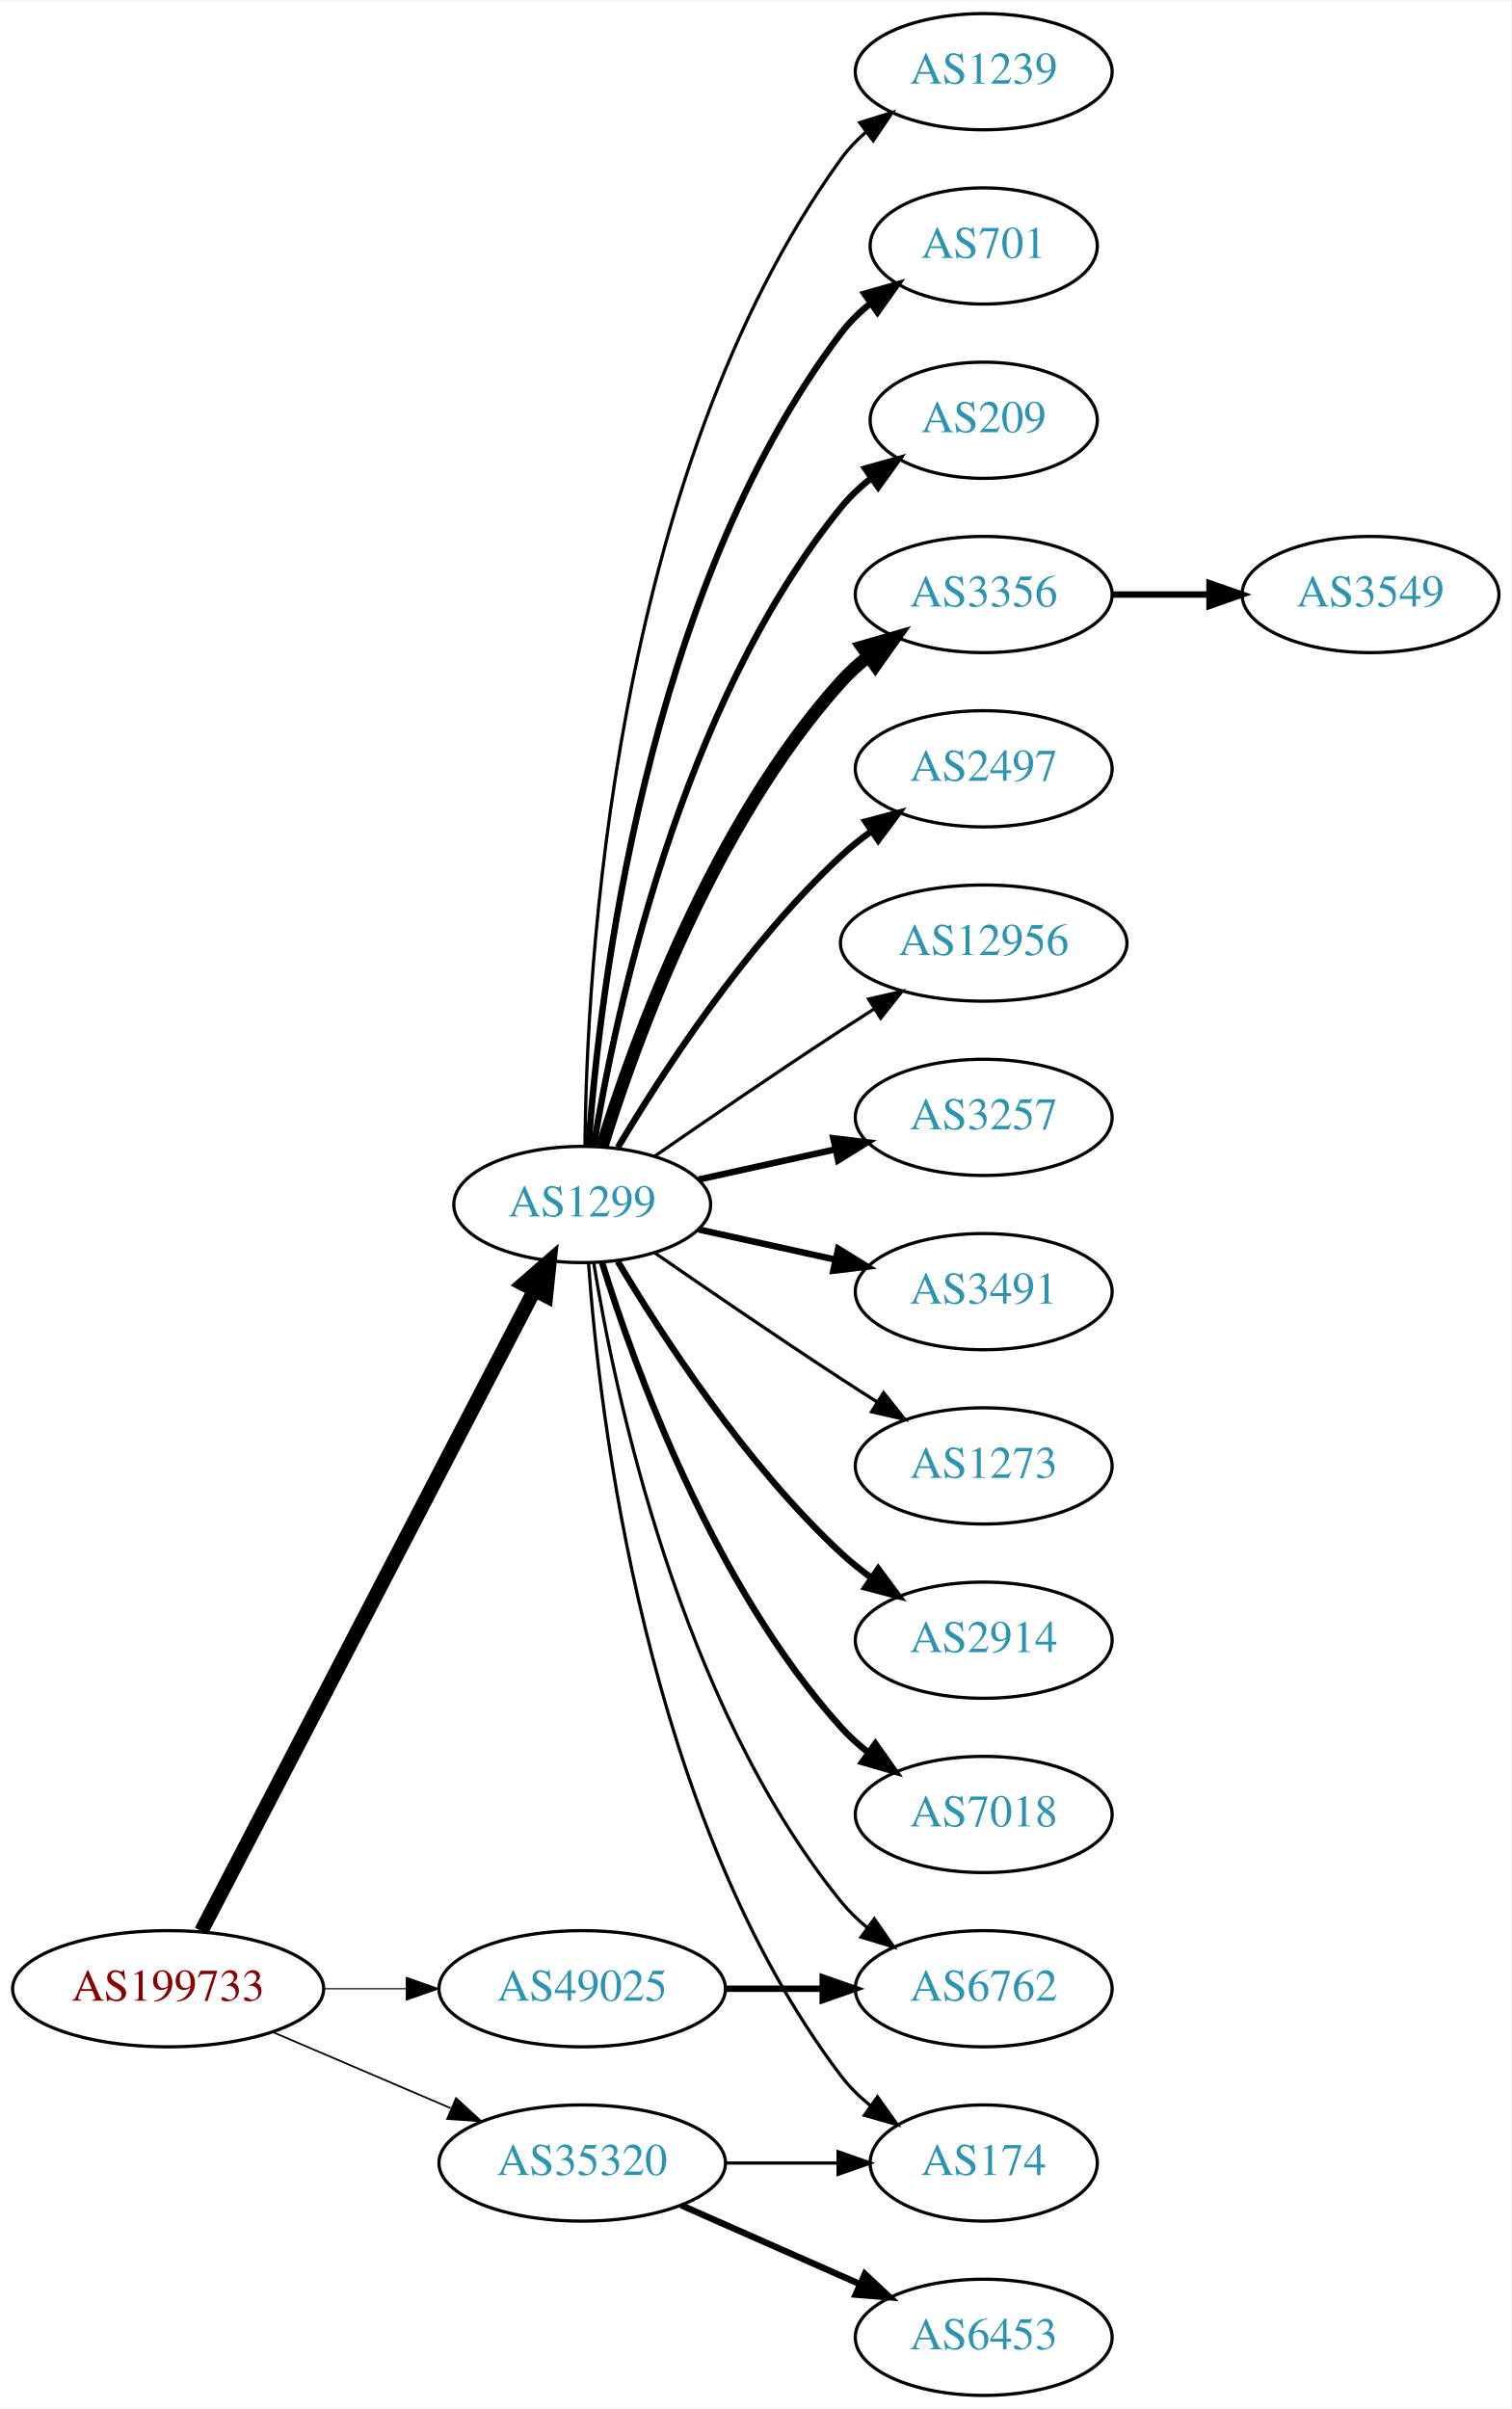
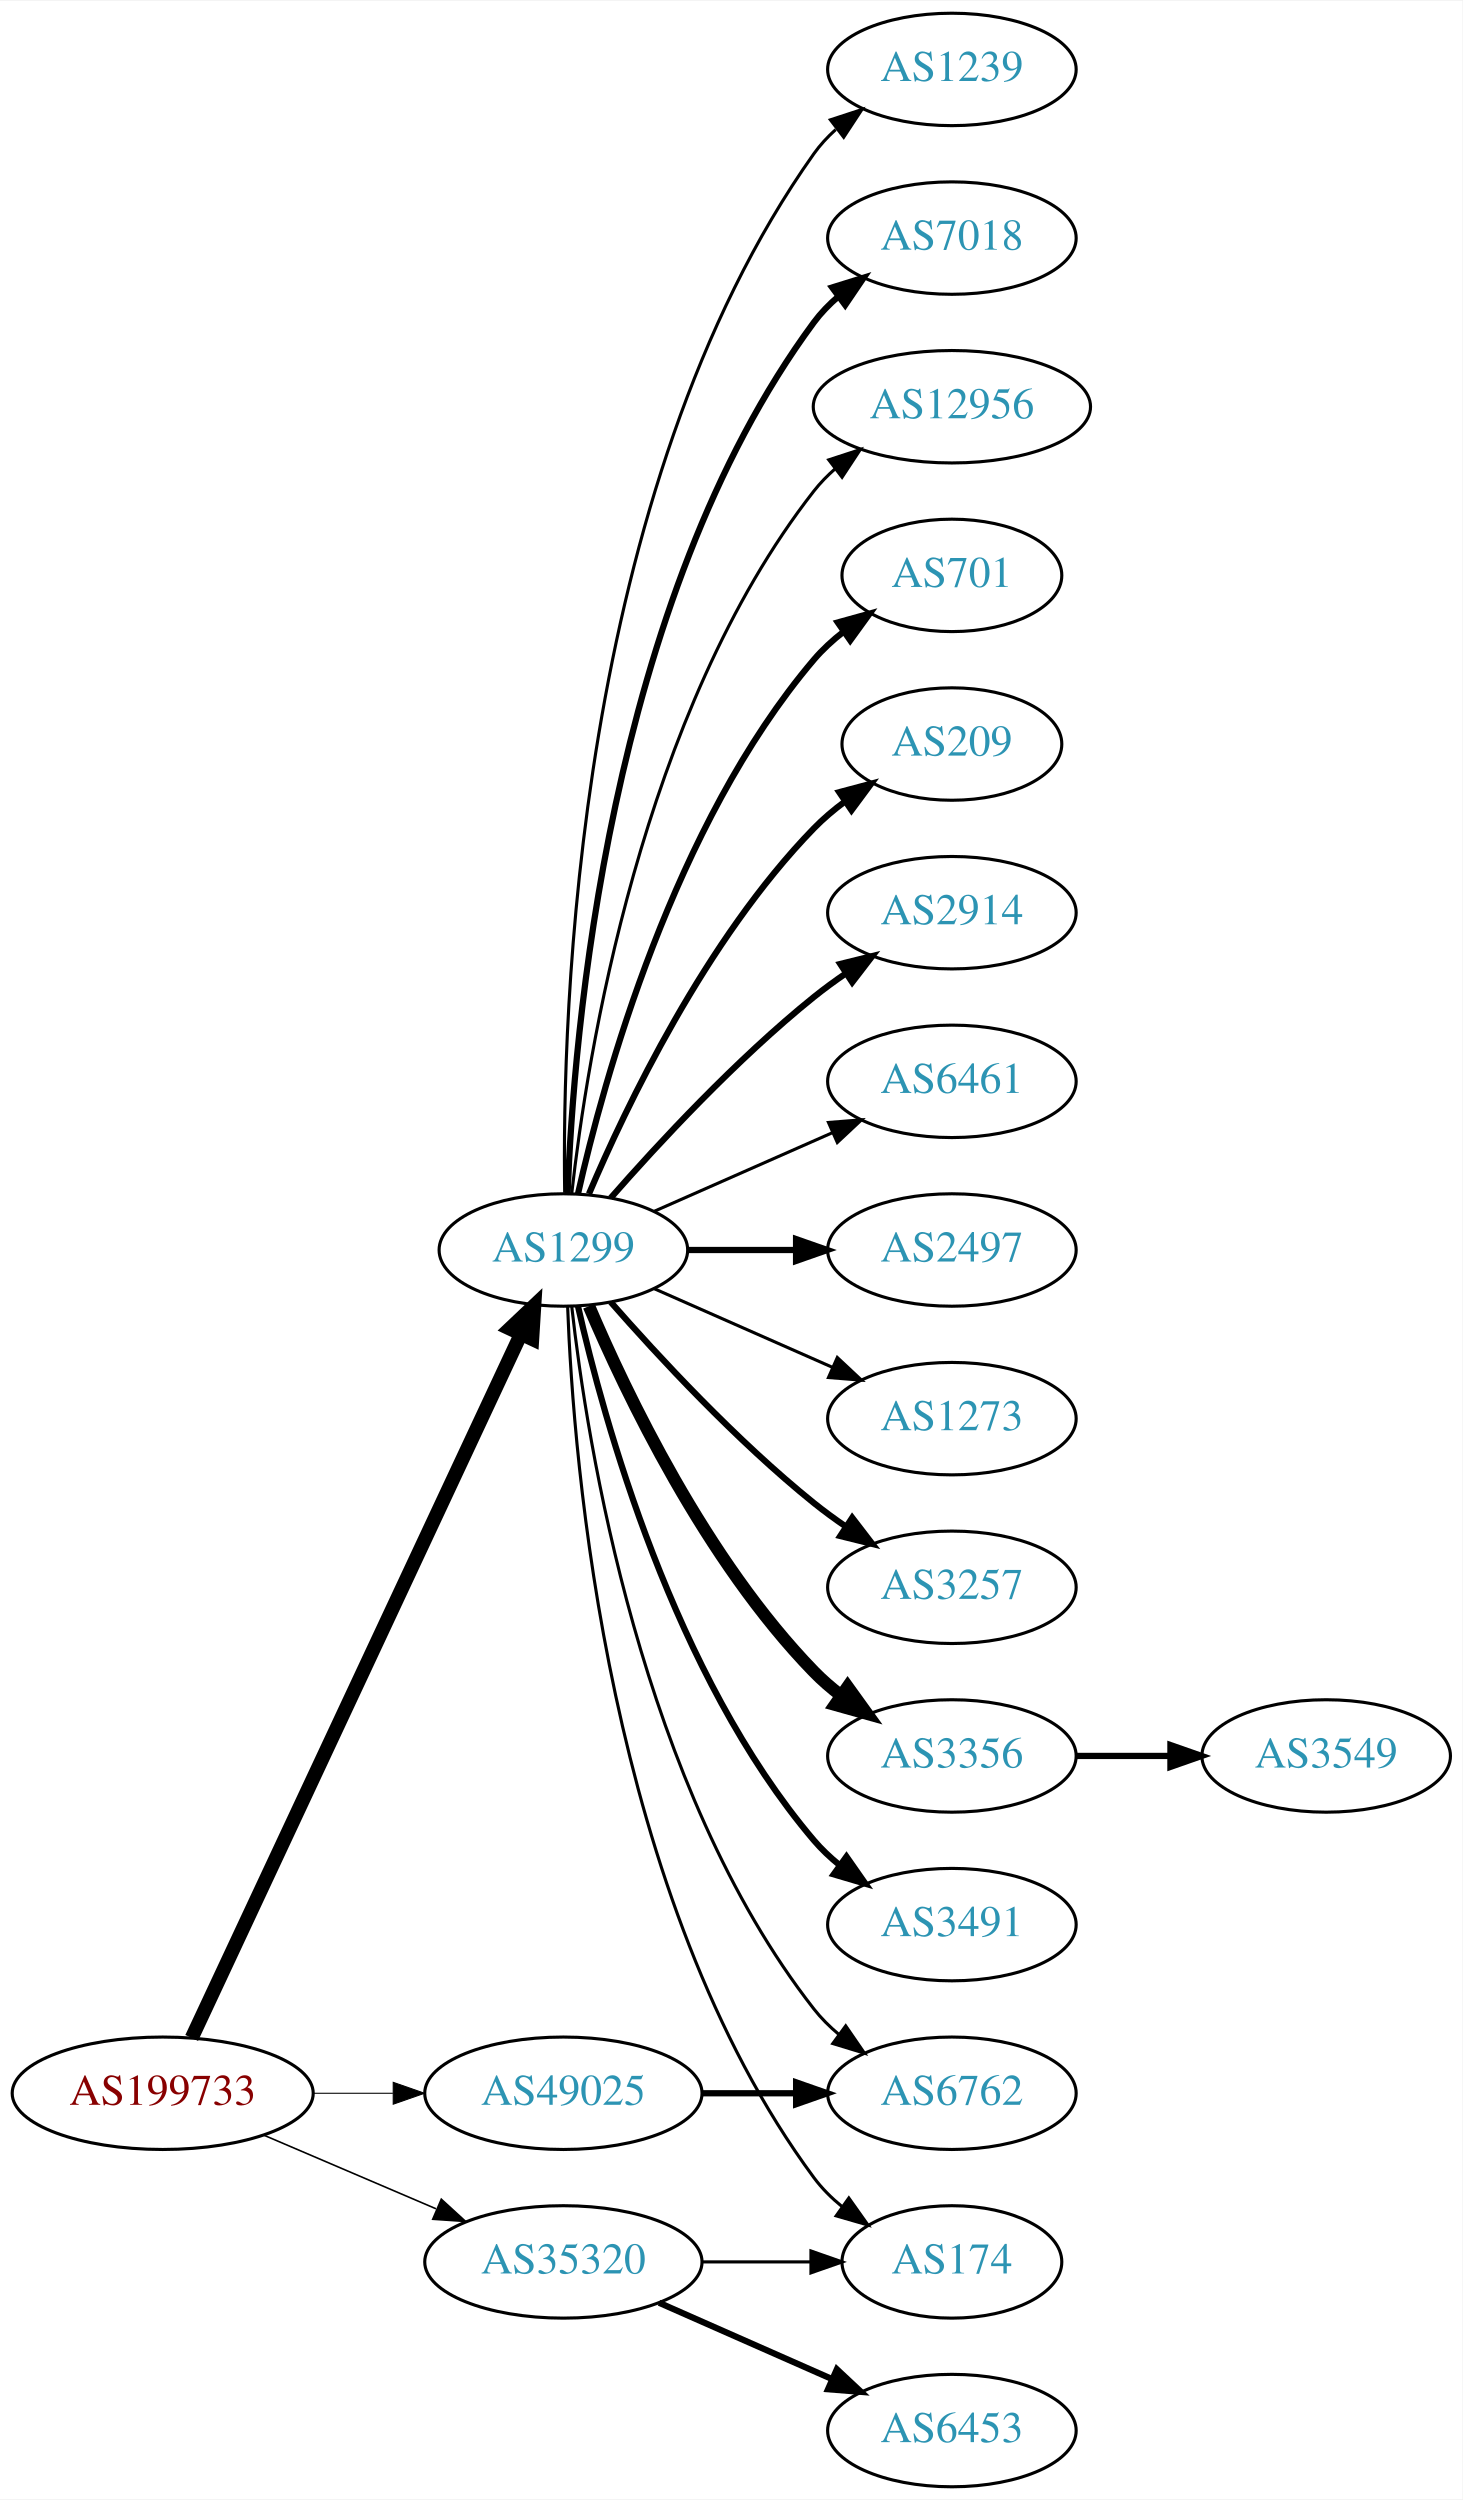
- <svg xmlns="http://www.w3.org/2000/svg" xmlns:xlink="http://www.w3.org/1999/xlink" width="468pt" height="746pt" viewBox="0.00 0.00 468.27 746.00">
-   <g id="graph0" class="graph" transform="scale(1 1) rotate(0) translate(4 742)">
-     <polygon fill="white" stroke="none" points="-4,4 -4,-742 464.269,-742 464.269,4 -4,4" />
+ <svg xmlns="http://www.w3.org/2000/svg" xmlns:xlink="http://www.w3.org/1999/xlink" width="468pt" height="800pt" viewBox="0.00 0.00 468.27 800.00">
+   <g id="graph0" class="graph" transform="scale(1 1) rotate(0) translate(4 796)">
+     <polygon fill="white" stroke="none" points="-4,4 -4,-796 464.269,-796 464.269,4 -4,4" />
    <g id="node1" class="node">
      <g id="a_node1">
        <a xlink:href="/asn/199733" xlink:title="AS199733 ~ Extrahost GmbH [AT]">
          <ellipse fill="#ffffff" stroke="black" cx="48.096" cy="-126" rx="48.192" ry="18" />
          <text text-anchor="middle" x="48.096" y="-122.3" font-family="Times,serif" font-size="14.00" fill="#880000">AS199733</text>
        </a>
      </g>
    </g>
    <g id="node2" class="node">
      <g id="a_node2">
        <a xlink:href="/asn/1299" xlink:title="AS1299 ~ Telia Carrier [EU]">
-           <ellipse fill="#ffffff" stroke="black" cx="176.388" cy="-369" rx="39.794" ry="18" />
-           <text text-anchor="middle" x="176.388" y="-365.3" font-family="Times,serif" font-size="14.00" fill="#2c94b3">AS1299</text>
+           <ellipse fill="#ffffff" stroke="black" cx="176.388" cy="-396" rx="39.794" ry="18" />
+           <text text-anchor="middle" x="176.388" y="-392.3" font-family="Times,serif" font-size="14.00" fill="#2c94b3">AS1299</text>
        </a>
      </g>
    </g>
    <g id="edge1" class="edge">
-       <path fill="none" stroke="black" stroke-width="4.5" d="M58.382,-143.868C80.377,-186.189 135.74,-292.714 161.635,-342.539" />
-       <polygon fill="black" stroke="black" stroke-width="4.5" points="158.152,-344.376 166.258,-351.433 165.14,-340.744 158.152,-344.376" />
+       <path fill="none" stroke="black" stroke-width="4.5" d="M57.382,-143.715C78.969,-189.867 137.045,-314.028 162.797,-369.082" />
+       <polygon fill="black" stroke="black" stroke-width="4.5" points="159.267,-370.83 167.071,-378.219 166.4,-367.493 159.267,-370.83" />
    </g>
    <g id="node3" class="node">
      <g id="a_node3">
        <a xlink:href="/asn/35320" xlink:title="AS35320 ~ Eurotranstelecom Ltd [UA]">
          <ellipse fill="#ffffff" stroke="black" cx="176.388" cy="-72" rx="44.393" ry="18" />
          <text text-anchor="middle" x="176.388" y="-68.3" font-family="Times,serif" font-size="14.00" fill="#2c94b3">AS35320</text>
        </a>
      </g>
    </g>
    <g id="edge2" class="edge">
-       <path fill="none" stroke="black" stroke-width="0.54" d="M80.639,-112.513C97.283,-105.396 117.873,-96.592 135.604,-89.011" />
-       <polygon fill="black" stroke="black" stroke-width="0.54" points="137.297,-92.093 145.116,-84.944 134.545,-85.657 137.297,-92.093" />
+       <path fill="none" stroke="black" stroke-width="0.519" d="M80.639,-112.513C97.283,-105.396 117.873,-96.592 135.604,-89.011" />
+       <polygon fill="black" stroke="black" stroke-width="0.519" points="137.297,-92.093 145.116,-84.944 134.545,-85.657 137.297,-92.093" />
    </g>
    <g id="node4" class="node">
      <g id="a_node4">
        <a xlink:href="/asn/49025" xlink:title="AS49025 ~ PRO-ZETA a.s. [CZ]">
          <ellipse fill="#ffffff" stroke="black" cx="176.388" cy="-126" rx="44.393" ry="18" />
          <text text-anchor="middle" x="176.388" y="-122.3" font-family="Times,serif" font-size="14.00" fill="#2c94b3">AS49025</text>
        </a>
      </g>
    </g>
    <g id="edge3" class="edge">
-       <path fill="none" stroke="black" stroke-width="0.36" d="M96.481,-126C104.742,-126 113.386,-126 121.799,-126" />
-       <polygon fill="black" stroke="black" stroke-width="0.36" points="121.904,-129.5 131.904,-126 121.904,-122.5 121.904,-129.5" />
+       <path fill="none" stroke="black" stroke-width="0.346" d="M96.481,-126C104.742,-126 113.386,-126 121.799,-126" />
+       <polygon fill="black" stroke="black" stroke-width="0.346" points="121.904,-129.5 131.904,-126 121.904,-122.5 121.904,-129.5" />
    </g>
    <g id="node5" class="node">
      <g id="a_node5">
-         <a xlink:href="/asn/2914" xlink:title="AS2914 ~ NTT America, Inc. [US]">
-           <ellipse fill="#ffffff" stroke="black" cx="300.78" cy="-234" rx="39.794" ry="18" />
-           <text text-anchor="middle" x="300.78" y="-230.3" font-family="Times,serif" font-size="14.00" fill="#2c94b3">AS2914</text>
+         <a xlink:href="/asn/3257" xlink:title="AS3257 ~ GTT [DE]">
+           <ellipse fill="#ffffff" stroke="black" cx="300.78" cy="-288" rx="39.794" ry="18" />
+           <text text-anchor="middle" x="300.78" y="-284.3" font-family="Times,serif" font-size="14.00" fill="#2c94b3">AS3257</text>
        </a>
      </g>
    </g>
    <g id="edge4" class="edge">
-       <path fill="none" stroke="black" stroke-width="2" d="M187.433,-351.329C201.004,-328.528 226.937,-288.528 256.584,-261 259.49,-258.301 262.703,-255.72 266.027,-253.297" />
-       <polygon fill="black" stroke="black" stroke-width="2" points="268.087,-256.13 274.405,-247.625 264.162,-250.333 268.087,-256.13" />
+       <path fill="none" stroke="black" stroke-width="2" d="M191.54,-379.337C206.641,-362.106 231.762,-334.976 256.584,-315 259.839,-312.38 263.364,-309.808 266.949,-307.354" />
+       <polygon fill="black" stroke="black" stroke-width="2" points="268.867,-310.281 275.321,-301.879 265.036,-304.423 268.867,-310.281" />
    </g>
    <g id="node6" class="node">
      <g id="a_node6">
-         <a xlink:href="/asn/7018" xlink:title="AS7018 ~ AT&amp;T Services, Inc. [US]">
-           <ellipse fill="#ffffff" stroke="black" cx="300.78" cy="-180" rx="39.794" ry="18" />
-           <text text-anchor="middle" x="300.78" y="-176.3" font-family="Times,serif" font-size="14.00" fill="#2c94b3">AS7018</text>
+         <a xlink:href="/asn/3356" xlink:title="AS3356 ~ Level 3 Parent, LLC [US]">
+           <ellipse fill="#ffffff" stroke="black" cx="300.78" cy="-234" rx="39.794" ry="18" />
+           <text text-anchor="middle" x="300.78" y="-230.3" font-family="Times,serif" font-size="14.00" fill="#2c94b3">AS3356</text>
        </a>
      </g>
    </g>
    <g id="edge5" class="edge">
-       <path fill="none" stroke="black" stroke-width="2" d="M182.525,-351.06C192.428,-319.021 216.766,-251.188 256.584,-207 259.1,-204.208 261.971,-201.599 265.01,-199.188" />
-       <polygon fill="black" stroke="black" stroke-width="2" points="267.194,-201.93 273.318,-193.285 263.139,-196.224 267.194,-201.93" />
+       <path fill="none" stroke="black" stroke-width="4" d="M184.578,-378.025C196.345,-350.318 221.919,-296.652 256.584,-261 259.204,-258.305 262.144,-255.761 265.227,-253.392" />
+       <polygon fill="black" stroke="black" stroke-width="4" points="267.403,-256.141 273.596,-247.545 263.394,-250.403 267.403,-256.141" />
    </g>
    <g id="node7" class="node">
      <g id="a_node7">
-         <a xlink:href="/asn/1239" xlink:title="AS1239 ~ Sprint [US]">
-           <ellipse fill="#ffffff" stroke="black" cx="300.78" cy="-720" rx="39.794" ry="18" />
-           <text text-anchor="middle" x="300.78" y="-716.3" font-family="Times,serif" font-size="14.00" fill="#2c94b3">AS1239</text>
+         <a xlink:href="/asn/3491" xlink:title="AS3491 ~ PCCW Global, Inc. [US]">
+           <ellipse fill="#ffffff" stroke="black" cx="300.78" cy="-180" rx="39.794" ry="18" />
+           <text text-anchor="middle" x="300.78" y="-176.3" font-family="Times,serif" font-size="14.00" fill="#2c94b3">AS3491</text>
        </a>
      </g>
    </g>
    <g id="edge6" class="edge">
-       <path fill="none" stroke="black" d="M177.239,-387.078C177.689,-439.561 185.341,-594.452 256.584,-693 258.786,-696.046 261.447,-698.825 264.355,-701.341" />
-       <polygon fill="black" stroke="black" points="262.369,-704.226 272.48,-707.392 266.55,-698.612 262.369,-704.226" />
+       <path fill="none" stroke="black" stroke-width="2" d="M181.081,-377.925C189.221,-341.852 211.654,-259.86 256.584,-207 259.018,-204.136 261.834,-201.479 264.839,-199.039" />
+       <polygon fill="black" stroke="black" stroke-width="2" points="267.028,-201.776 273.099,-193.094 262.938,-196.095 267.028,-201.776" />
    </g>
    <g id="node8" class="node">
      <g id="a_node8">
-         <a xlink:href="/asn/701" xlink:title="AS701 ~ UUNET [US]">
-           <ellipse fill="#ffffff" stroke="black" cx="300.78" cy="-666" rx="35.194" ry="18" />
-           <text text-anchor="middle" x="300.78" y="-662.3" font-family="Times,serif" font-size="14.00" fill="#2c94b3">AS701</text>
+         <a xlink:href="/asn/1239" xlink:title="AS1239 ~ Sprint [US]">
+           <ellipse fill="#ffffff" stroke="black" cx="300.78" cy="-774" rx="39.794" ry="18" />
+           <text text-anchor="middle" x="300.78" y="-770.3" font-family="Times,serif" font-size="14.00" fill="#2c94b3">AS1239</text>
        </a>
      </g>
    </g>
    <g id="edge7" class="edge">
-       <path fill="none" stroke="black" stroke-width="2" d="M178.337,-387.036C181.622,-433.457 195.932,-559.007 256.584,-639 259.168,-642.409 262.319,-645.494 265.729,-648.255" />
-       <polygon fill="black" stroke="black" stroke-width="2" points="263.826,-651.196 274.012,-654.112 267.867,-645.481 263.826,-651.196" />
+       <path fill="none" stroke="black" d="M176.805,-414.362C175.95,-469.958 180.135,-639.241 256.584,-747 258.579,-749.813 260.969,-752.396 263.588,-754.753" />
+       <polygon fill="black" stroke="black" points="261.889,-757.86 271.959,-761.152 266.14,-752.298 261.889,-757.86" />
    </g>
    <g id="node9" class="node">
      <g id="a_node9">
-         <a xlink:href="/asn/209" xlink:title="AS209 ~ CenturyLink Communications, LLC [US]">
-           <ellipse fill="#ffffff" stroke="black" cx="300.78" cy="-612" rx="35.194" ry="18" />
-           <text text-anchor="middle" x="300.78" y="-608.3" font-family="Times,serif" font-size="14.00" fill="#2c94b3">AS209</text>
+         <a xlink:href="/asn/7018" xlink:title="AS7018 ~ AT&amp;T Services, Inc. [US]">
+           <ellipse fill="#ffffff" stroke="black" cx="300.78" cy="-720" rx="39.794" ry="18" />
+           <text text-anchor="middle" x="300.78" y="-716.3" font-family="Times,serif" font-size="14.00" fill="#2c94b3">AS7018</text>
        </a>
      </g>
    </g>
    <g id="edge8" class="edge">
-       <path fill="none" stroke="black" stroke-width="2" d="M179.968,-387.178C186.423,-426.997 206.495,-523.286 256.584,-585 259.28,-588.322 262.499,-591.352 265.948,-594.083" />
-       <polygon fill="black" stroke="black" stroke-width="2" points="264.073,-597.043 274.274,-599.906 268.085,-591.307 264.073,-597.043" />
+       <path fill="none" stroke="black" stroke-width="2" d="M177.739,-413.993C179.565,-463.457 190.62,-603.73 256.584,-693 258.817,-696.023 261.5,-698.786 264.421,-701.293" />
+       <polygon fill="black" stroke="black" stroke-width="2" points="262.447,-704.186 272.564,-707.331 266.616,-698.563 262.447,-704.186" />
    </g>
    <g id="node10" class="node">
      <g id="a_node10">
-         <a xlink:href="/asn/3356" xlink:title="AS3356 ~ Level 3 Parent, LLC [US]">
-           <ellipse fill="#ffffff" stroke="black" cx="300.78" cy="-558" rx="39.794" ry="18" />
-           <text text-anchor="middle" x="300.78" y="-554.3" font-family="Times,serif" font-size="14.00" fill="#2c94b3">AS3356</text>
+         <a xlink:href="/asn/12956" xlink:title="AS12956 ~ TELXIUS [ES]">
+           <ellipse fill="#ffffff" stroke="black" cx="300.78" cy="-666" rx="44.393" ry="18" />
+           <text text-anchor="middle" x="300.78" y="-662.3" font-family="Times,serif" font-size="14.00" fill="#2c94b3">AS12956</text>
        </a>
      </g>
    </g>
    <g id="edge9" class="edge">
-       <path fill="none" stroke="black" stroke-width="4" d="M182.525,-386.94C192.428,-418.979 216.766,-486.812 256.584,-531 259.1,-533.792 261.971,-536.401 265.01,-538.812" />
-       <polygon fill="black" stroke="black" stroke-width="4" points="263.139,-541.776 273.318,-544.715 267.194,-536.07 263.139,-541.776" />
+       <path fill="none" stroke="black" d="M179.067,-414.129C183.897,-457.368 201.238,-568.216 256.584,-639 258.599,-641.578 260.934,-643.974 263.455,-646.188" />
+       <polygon fill="black" stroke="black" points="261.365,-648.996 271.437,-652.281 265.612,-643.432 261.365,-648.996" />
    </g>
    <g id="node11" class="node">
      <g id="a_node11">
-         <a xlink:href="/asn/2497" xlink:title="AS2497 ~ Internet Initiative Japan Inc. [JP]">
-           <ellipse fill="#ffffff" stroke="black" cx="300.78" cy="-504" rx="39.794" ry="18" />
-           <text text-anchor="middle" x="300.78" y="-500.3" font-family="Times,serif" font-size="14.00" fill="#2c94b3">AS2497</text>
+         <a xlink:href="/asn/701" xlink:title="AS701 ~ UUNET [US]">
+           <ellipse fill="#ffffff" stroke="black" cx="300.78" cy="-612" rx="35.194" ry="18" />
+           <text text-anchor="middle" x="300.78" y="-608.3" font-family="Times,serif" font-size="14.00" fill="#2c94b3">AS701</text>
        </a>
      </g>
    </g>
    <g id="edge10" class="edge">
-       <path fill="none" stroke="black" stroke-width="2" d="M187.433,-386.671C201.004,-409.472 226.937,-449.472 256.584,-477 259.49,-479.699 262.703,-482.28 266.027,-484.703" />
-       <polygon fill="black" stroke="black" stroke-width="2" points="264.162,-487.667 274.405,-490.375 268.087,-481.87 264.162,-487.667" />
+       <path fill="none" stroke="black" stroke-width="2" d="M181.081,-414.075C189.221,-450.148 211.654,-532.14 256.584,-585 259.354,-588.26 262.62,-591.252 266.096,-593.961" />
+       <polygon fill="black" stroke="black" stroke-width="2" points="264.239,-596.932 274.449,-599.761 268.231,-591.182 264.239,-596.932" />
    </g>
    <g id="node12" class="node">
      <g id="a_node12">
-         <a xlink:href="/asn/12956" xlink:title="AS12956 ~ TELXIUS [ES]">
-           <ellipse fill="#ffffff" stroke="black" cx="300.78" cy="-450" rx="44.393" ry="18" />
-           <text text-anchor="middle" x="300.78" y="-446.3" font-family="Times,serif" font-size="14.00" fill="#2c94b3">AS12956</text>
+         <a xlink:href="/asn/209" xlink:title="AS209 ~ CenturyLink Communications, LLC [US]">
+           <ellipse fill="#ffffff" stroke="black" cx="300.78" cy="-558" rx="35.194" ry="18" />
+           <text text-anchor="middle" x="300.78" y="-554.3" font-family="Times,serif" font-size="14.00" fill="#2c94b3">AS209</text>
        </a>
      </g>
    </g>
    <g id="edge11" class="edge">
-       <path fill="none" stroke="black" d="M198.745,-383.901C214.596,-394.877 236.799,-410.079 256.584,-423 259.904,-425.169 263.387,-427.406 266.873,-429.621" />
-       <polygon fill="black" stroke="black" points="265.129,-432.66 275.455,-435.032 268.862,-426.738 265.129,-432.66" />
+       <path fill="none" stroke="black" stroke-width="2" d="M184.578,-413.975C196.345,-441.682 221.919,-495.348 256.584,-531 259.566,-534.067 262.964,-536.94 266.513,-539.581" />
+       <polygon fill="black" stroke="black" stroke-width="2" points="264.708,-542.586 274.947,-545.308 268.64,-536.795 264.708,-542.586" />
    </g>
    <g id="node13" class="node">
      <g id="a_node13">
-         <a xlink:href="/asn/3257" xlink:title="AS3257 ~ GTT [DE]">
-           <ellipse fill="#ffffff" stroke="black" cx="300.78" cy="-396" rx="39.794" ry="18" />
-           <text text-anchor="middle" x="300.78" y="-392.3" font-family="Times,serif" font-size="14.00" fill="#2c94b3">AS3257</text>
+         <a xlink:href="/asn/2914" xlink:title="AS2914 ~ NTT America, Inc. [US]">
+           <ellipse fill="#ffffff" stroke="black" cx="300.78" cy="-504" rx="39.794" ry="18" />
+           <text text-anchor="middle" x="300.78" y="-500.3" font-family="Times,serif" font-size="14.00" fill="#2c94b3">AS2914</text>
        </a>
      </g>
    </g>
    <g id="edge12" class="edge">
-       <path fill="none" stroke="black" stroke-width="2" d="M212.46,-376.737C225.647,-379.646 240.827,-382.995 254.793,-386.076" />
-       <polygon fill="black" stroke="black" stroke-width="2" points="254.183,-389.525 264.702,-388.262 255.691,-382.69 254.183,-389.525" />
+       <path fill="none" stroke="black" stroke-width="2" d="M191.54,-412.663C206.641,-429.894 231.762,-457.024 256.584,-477 259.839,-479.62 263.364,-482.192 266.949,-484.646" />
+       <polygon fill="black" stroke="black" stroke-width="2" points="265.036,-487.577 275.321,-490.121 268.867,-481.719 265.036,-487.577" />
    </g>
    <g id="node14" class="node">
      <g id="a_node14">
-         <a xlink:href="/asn/3491" xlink:title="AS3491 ~ PCCW Global, Inc. [US]">
-           <ellipse fill="#ffffff" stroke="black" cx="300.78" cy="-342" rx="39.794" ry="18" />
-           <text text-anchor="middle" x="300.78" y="-338.3" font-family="Times,serif" font-size="14.00" fill="#2c94b3">AS3491</text>
+         <a xlink:href="/asn/6461" xlink:title="AS6461 ~ ZAYO-6461 [US]">
+           <ellipse fill="#ffffff" stroke="black" cx="300.78" cy="-450" rx="39.794" ry="18" />
+           <text text-anchor="middle" x="300.78" y="-446.3" font-family="Times,serif" font-size="14.00" fill="#2c94b3">AS6461</text>
        </a>
      </g>
    </g>
    <g id="edge13" class="edge">
-       <path fill="none" stroke="black" stroke-width="2" d="M212.46,-361.263C225.647,-358.354 240.827,-355.005 254.793,-351.924" />
-       <polygon fill="black" stroke="black" stroke-width="2" points="255.691,-355.31 264.702,-349.738 254.183,-348.475 255.691,-355.31" />
+       <path fill="none" stroke="black" d="M205.467,-408.389C222.415,-415.866 244.212,-425.483 262.581,-433.588" />
+       <polygon fill="black" stroke="black" points="261.269,-436.834 271.831,-437.669 264.095,-430.43 261.269,-436.834" />
    </g>
    <g id="node15" class="node">
      <g id="a_node15">
+         <a xlink:href="/asn/2497" xlink:title="AS2497 ~ Internet Initiative Japan Inc. [JP]">
+           <ellipse fill="#ffffff" stroke="black" cx="300.78" cy="-396" rx="39.794" ry="18" />
+           <text text-anchor="middle" x="300.78" y="-392.3" font-family="Times,serif" font-size="14.00" fill="#2c94b3">AS2497</text>
+         </a>
+       </g>
+     </g>
+     <g id="edge14" class="edge">
+       <path fill="none" stroke="black" stroke-width="2" d="M216.113,-396C227.052,-396 239.102,-396 250.568,-396" />
+       <polygon fill="black" stroke="black" stroke-width="2" points="250.886,-399.5 260.886,-396 250.886,-392.5 250.886,-399.5" />
+     </g>
+     <g id="node16" class="node">
+       <g id="a_node16">
+         <a xlink:href="/asn/6762" xlink:title="AS6762 ~ TELECOM ITALIA SPARKLE S.p.A. [IT]">
+           <ellipse fill="#ffffff" stroke="black" cx="300.78" cy="-126" rx="39.794" ry="18" />
+           <text text-anchor="middle" x="300.78" y="-122.3" font-family="Times,serif" font-size="14.00" fill="#2c94b3">AS6762</text>
+         </a>
+       </g>
+     </g>
+     <g id="edge15" class="edge">
+       <path fill="none" stroke="black" d="M179.067,-377.871C183.897,-334.632 201.238,-223.784 256.584,-153 258.899,-150.039 261.636,-147.317 264.591,-144.836" />
+       <polygon fill="black" stroke="black" points="266.784,-147.568 272.782,-138.835 262.647,-141.922 266.784,-147.568" />
+     </g>
+     <g id="node17" class="node">
+       <g id="a_node17">
+         <a xlink:href="/asn/1273" xlink:title="AS1273 ~ Vodafone Group PLC [EU]">
+           <ellipse fill="#ffffff" stroke="black" cx="300.78" cy="-342" rx="39.794" ry="18" />
+           <text text-anchor="middle" x="300.78" y="-338.3" font-family="Times,serif" font-size="14.00" fill="#2c94b3">AS1273</text>
+         </a>
+       </g>
+     </g>
+     <g id="edge16" class="edge">
+       <path fill="none" stroke="black" d="M205.467,-383.611C222.415,-376.134 244.212,-366.517 262.581,-358.412" />
+       <polygon fill="black" stroke="black" points="264.095,-361.57 271.831,-354.331 261.269,-355.166 264.095,-361.57" />
+     </g>
+     <g id="node18" class="node">
+       <g id="a_node18">
        <a xlink:href="/asn/174" xlink:title="AS174 ~ Cogent Communications [US]">
          <ellipse fill="#ffffff" stroke="black" cx="300.78" cy="-72" rx="35.194" ry="18" />
          <text text-anchor="middle" x="300.78" y="-68.3" font-family="Times,serif" font-size="14.00" fill="#2c94b3">AS174</text>
        </a>
      </g>
    </g>
-     <g id="edge14" class="edge">
-       <path fill="none" stroke="black" d="M178.337,-350.964C181.622,-304.543 195.932,-178.993 256.584,-99 259.168,-95.591 262.319,-92.506 265.729,-89.745" />
-       <polygon fill="black" stroke="black" points="267.867,-92.519 274.012,-83.888 263.826,-86.803 267.867,-92.519" />
-     </g>
-     <g id="node16" class="node">
-       <g id="a_node16">
-         <a xlink:href="/asn/1273" xlink:title="AS1273 ~ Vodafone Group PLC [EU]">
-           <ellipse fill="#ffffff" stroke="black" cx="300.78" cy="-288" rx="39.794" ry="18" />
-           <text text-anchor="middle" x="300.78" y="-284.3" font-family="Times,serif" font-size="14.00" fill="#2c94b3">AS1273</text>
-         </a>
-       </g>
-     </g>
-     <g id="edge15" class="edge">
-       <path fill="none" stroke="black" d="M198.745,-354.099C214.596,-343.123 236.799,-327.921 256.584,-315 260.166,-312.661 263.936,-310.241 267.696,-307.856" />
-       <polygon fill="black" stroke="black" points="269.759,-310.693 276.357,-302.404 266.03,-304.769 269.759,-310.693" />
-     </g>
-     <g id="node17" class="node">
-       <g id="a_node17">
-         <a xlink:href="/asn/6762" xlink:title="AS6762 ~ TELECOM ITALIA SPARKLE S.p.A. [IT]">
-           <ellipse fill="#ffffff" stroke="black" cx="300.78" cy="-126" rx="39.794" ry="18" />
-           <text text-anchor="middle" x="300.78" y="-122.3" font-family="Times,serif" font-size="14.00" fill="#2c94b3">AS6762</text>
-         </a>
-       </g>
-     </g>
-     <g id="edge16" class="edge">
-       <path fill="none" stroke="black" d="M179.968,-350.822C186.423,-311.003 206.495,-214.714 256.584,-153 258.952,-150.082 261.725,-147.388 264.702,-144.925" />
-       <polygon fill="black" stroke="black" points="266.894,-147.659 272.924,-138.948 262.778,-141.997 266.894,-147.659" />
-     </g>
-     <g id="edge19" class="edge">
+     <g id="edge17" class="edge">
+       <path fill="none" stroke="black" d="M177.739,-378.007C179.565,-328.543 190.62,-188.27 256.584,-99 259.126,-95.559 262.25,-92.455 265.645,-89.682" />
+       <polygon fill="black" stroke="black" points="267.784,-92.456 273.912,-83.814 263.732,-86.748 267.784,-92.456" />
+     </g>
+     <g id="edge20" class="edge">
      <path fill="none" stroke="black" d="M220.883,-72C232.141,-72 244.273,-72 255.566,-72" />
      <polygon fill="black" stroke="black" points="255.654,-75.5 265.654,-72 255.654,-68.5 255.654,-75.5" />
    </g>
-     <g id="node19" class="node">
-       <g id="a_node19">
+     <g id="node20" class="node">
+       <g id="a_node20">
        <a xlink:href="/asn/6453" xlink:title="AS6453 ~ TATA COMMUNICATIONS (AMERICA) INC [US]">
          <ellipse fill="#ffffff" stroke="black" cx="300.78" cy="-18" rx="39.794" ry="18" />
          <text text-anchor="middle" x="300.78" y="-14.3" font-family="Times,serif" font-size="14.00" fill="#2c94b3">AS6453</text>
        </a>
      </g>
    </g>
-     <g id="edge18" class="edge">
+     <g id="edge19" class="edge">
      <path fill="none" stroke="black" stroke-width="2" d="M207.015,-58.928C223.61,-51.606 244.469,-42.403 262.203,-34.579" />
      <polygon fill="black" stroke="black" stroke-width="2" points="263.95,-37.634 271.686,-30.395 261.124,-31.23 263.95,-37.634" />
    </g>
-     <g id="edge20" class="edge">
+     <g id="edge21" class="edge">
      <path fill="none" stroke="black" stroke-width="2" d="M220.883,-126C230.572,-126 240.909,-126 250.802,-126" />
      <polygon fill="black" stroke="black" stroke-width="2" points="250.904,-129.5 260.904,-126 250.904,-122.5 250.904,-129.5" />
    </g>
-     <g id="node18" class="node">
-       <g id="a_node18">
+     <g id="node19" class="node">
+       <g id="a_node19">
        <a xlink:href="/asn/3549" xlink:title="AS3549 ~ Level 3 Parent, LLC [US]">
-           <ellipse fill="#ffffff" stroke="black" cx="420.622" cy="-558" rx="39.794" ry="18" />
-           <text text-anchor="middle" x="420.622" y="-554.3" font-family="Times,serif" font-size="14.00" fill="#2c94b3">AS3549</text>
-         </a>
-       </g>
-     </g>
-     <g id="edge17" class="edge">
-       <path fill="none" stroke="black" stroke-width="2" d="M340.692,-558C350.246,-558 360.595,-558 370.558,-558" />
-       <polygon fill="black" stroke="black" stroke-width="2" points="370.751,-561.5 380.75,-558 370.75,-554.5 370.751,-561.5" />
+           <ellipse fill="#ffffff" stroke="black" cx="420.622" cy="-234" rx="39.794" ry="18" />
+           <text text-anchor="middle" x="420.622" y="-230.3" font-family="Times,serif" font-size="14.00" fill="#2c94b3">AS3549</text>
+         </a>
+       </g>
+     </g>
+     <g id="edge18" class="edge">
+       <path fill="none" stroke="black" stroke-width="2" d="M340.692,-234C350.246,-234 360.595,-234 370.558,-234" />
+       <polygon fill="black" stroke="black" stroke-width="2" points="370.751,-237.5 380.75,-234 370.75,-230.5 370.751,-237.5" />
    </g>
  </g>
</svg>
